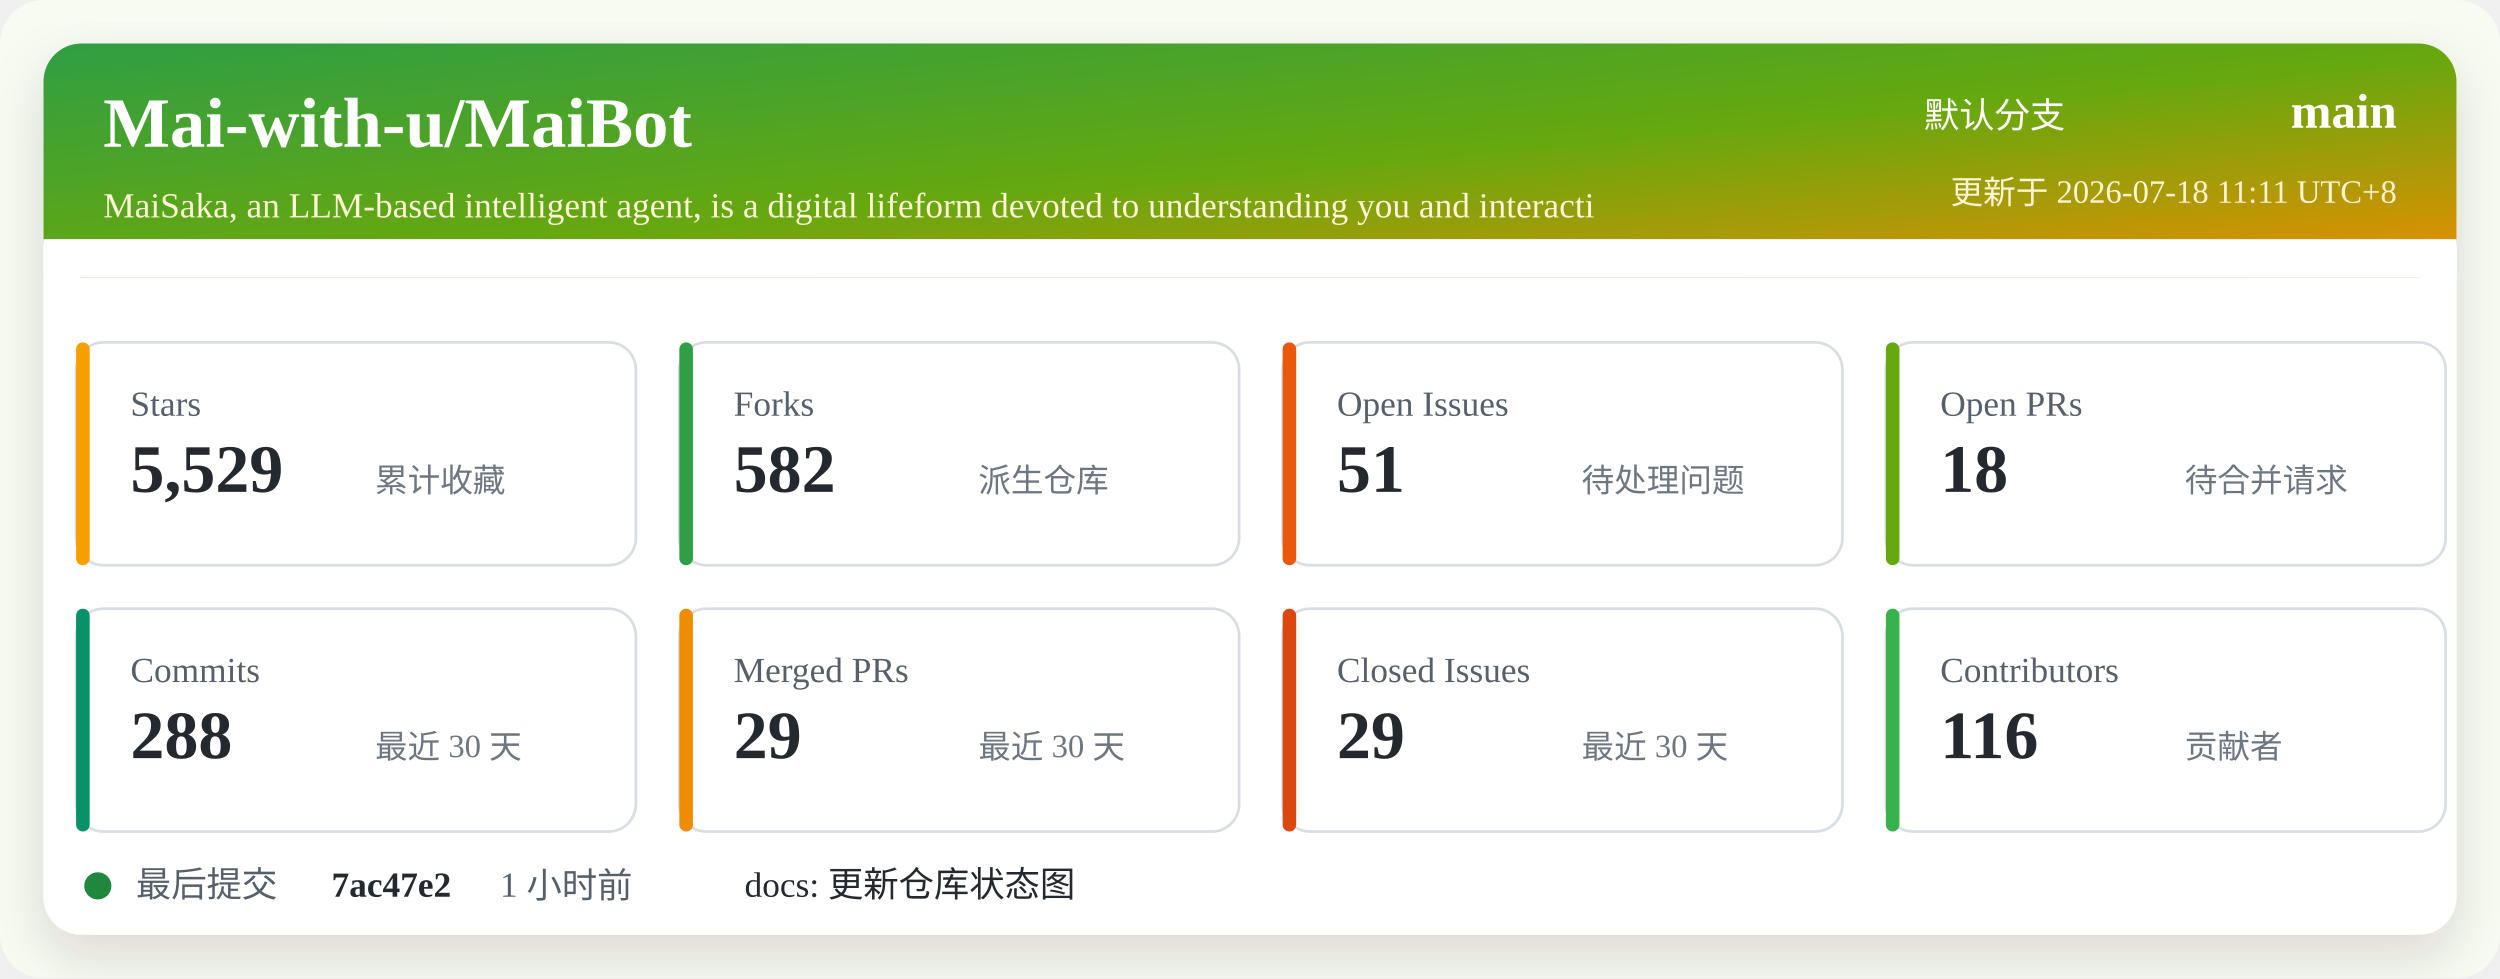
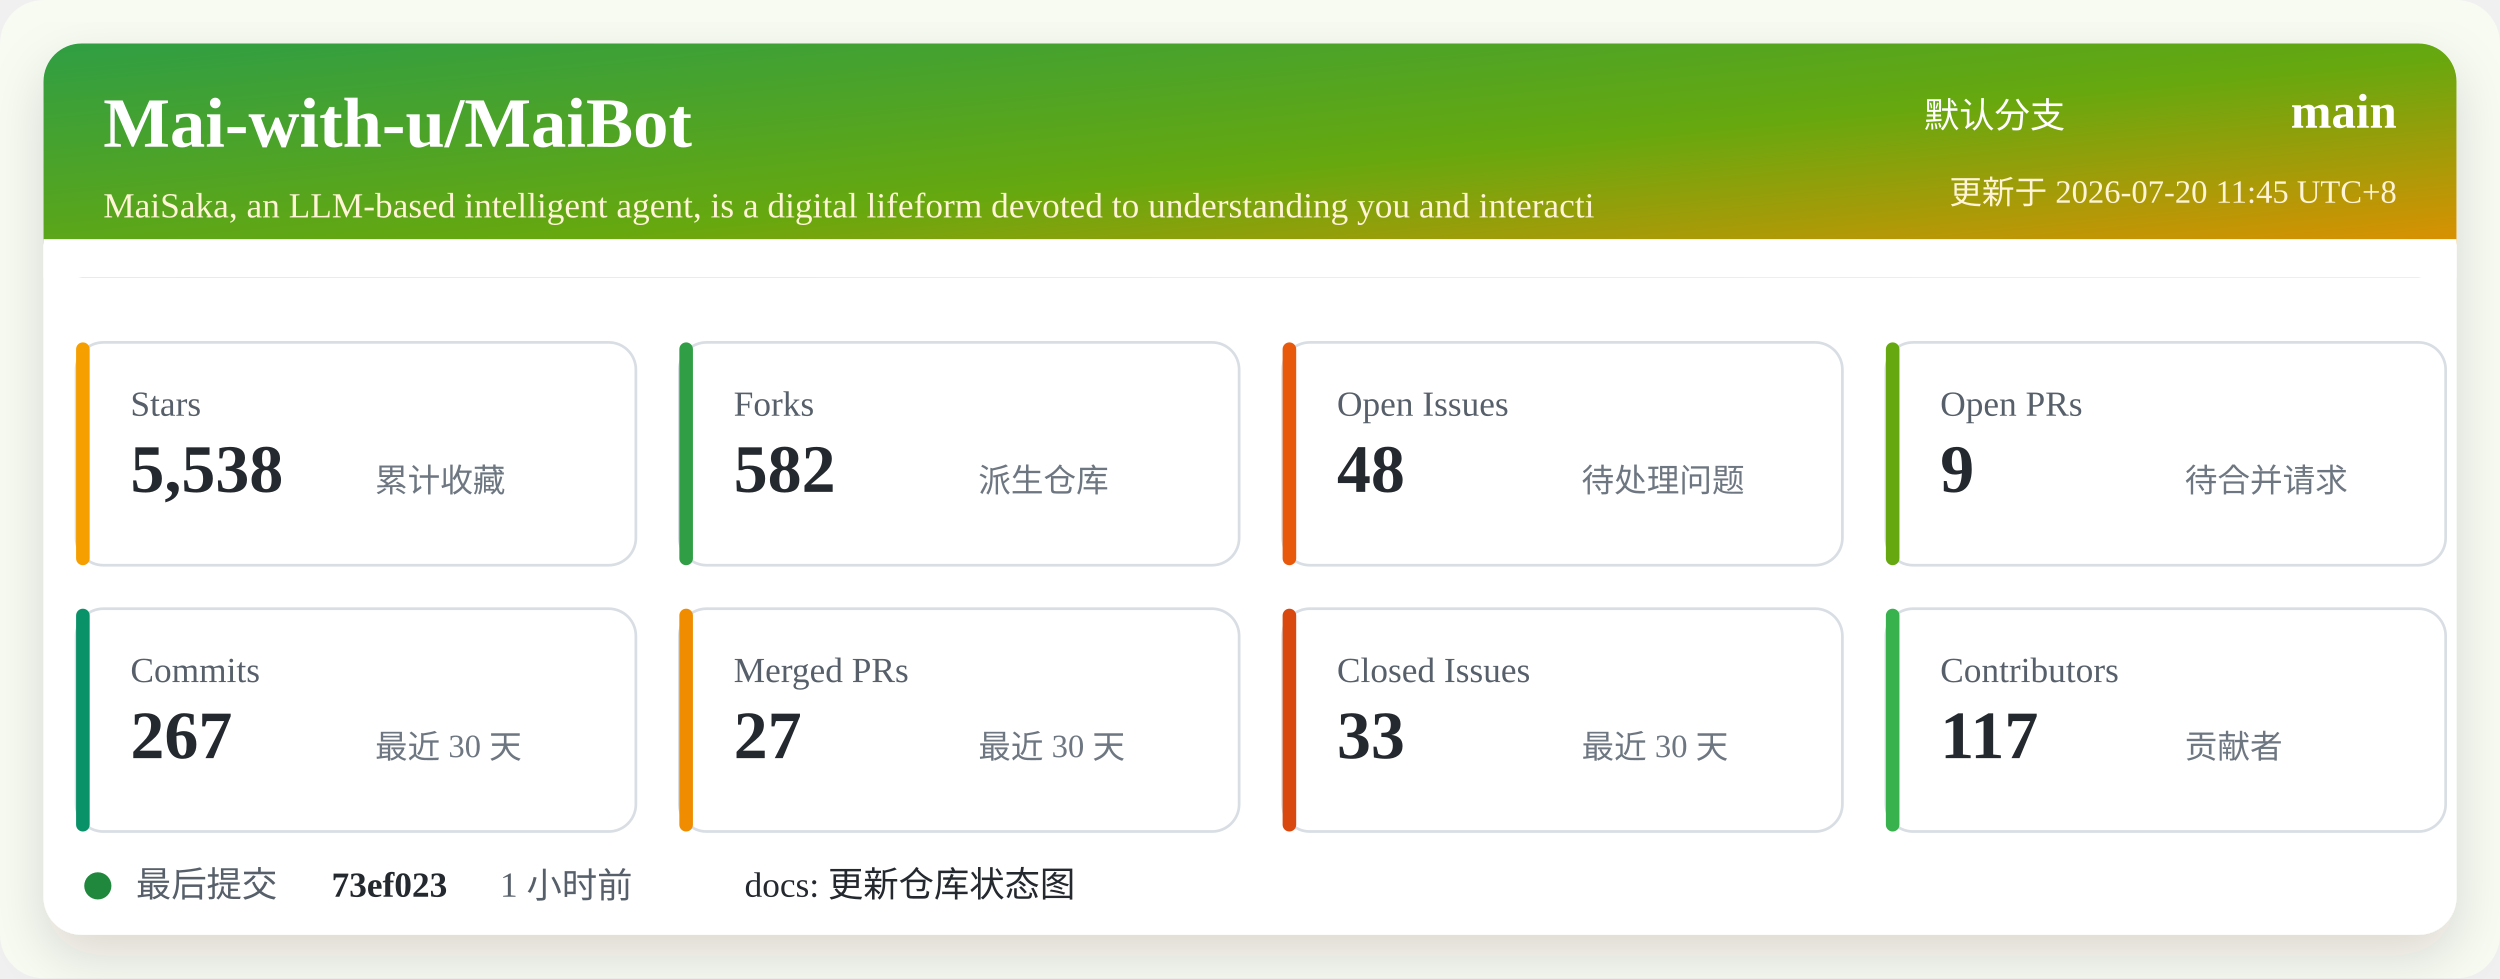
<svg xmlns="http://www.w3.org/2000/svg" width="920" height="360" viewBox="0 0 920 360" role="img" aria-labelledby="title desc">
  <defs>
    <linearGradient id="header" x1="0" x2="1" y1="0" y2="1">
      <stop offset="0%" stop-color="#2f9e44" />
      <stop offset="52%" stop-color="#66a80f" />
      <stop offset="100%" stop-color="#f08c00" />
    </linearGradient>
    <filter id="shadow" x="-5%" y="-5%" width="110%" height="110%">
      <feDropShadow dx="0" dy="8" stdDeviation="10" flood-color="#2b2318" flood-opacity="0.14" />
    </filter>
  </defs>
  <rect width="920" height="360" rx="16" fill="#f7fbf2" />
  <rect x="16" y="16" width="888" height="328" rx="14" fill="#ffffff" filter="url(#shadow)" />
  <rect x="16" y="16" width="888" height="86" rx="14" fill="url(#header)" />
  <path d="M16 88 H904 V102 H16 Z" fill="#ffffff" />
  <text x="38" y="54" fill="#ffffff" font-size="26" font-weight="700">Mai-with-u/MaiBot</text>
  <text x="38" y="80" fill="#fff4d6" font-size="13">MaiSaka, an LLM-based intelligent agent, is a digital lifeform devoted to understanding you and interacti</text>
  <text x="760" y="47" fill="#ffffff" font-size="13" text-anchor="end">默认分支</text>
  <text x="882" y="47" fill="#ffffff" font-size="18" font-weight="700" text-anchor="end">main</text>
-   <text x="882" y="75" fill="#fff4d6" font-size="12" text-anchor="end">更新于 2026-07-18 11:11 UTC+8</text>
+   <text x="882" y="75" fill="#fff4d6" font-size="12" text-anchor="end">更新于 2026-07-20 11:45 UTC+8</text>
  <g transform="translate(28 126)">
    <rect width="206" height="82" rx="10" fill="#ffffff" stroke="#d8dee4" />
    <rect x="0" y="0" width="5" height="82" rx="2.5" fill="#f59f00" />
    <text x="20" y="27" fill="#57606a" font-size="13">Stars</text>
-     <text x="20" y="55" fill="#24292f" font-size="25" font-weight="700">5,529</text>
+     <text x="20" y="55" fill="#24292f" font-size="25" font-weight="700">5,538</text>
    <text x="110" y="55" fill="#6e7781" font-size="12">累计收藏</text>
  </g>
  <g transform="translate(250 126)">
    <rect width="206" height="82" rx="10" fill="#ffffff" stroke="#d8dee4" />
    <rect x="0" y="0" width="5" height="82" rx="2.5" fill="#2f9e44" />
    <text x="20" y="27" fill="#57606a" font-size="13">Forks</text>
    <text x="20" y="55" fill="#24292f" font-size="25" font-weight="700">582</text>
    <text x="110" y="55" fill="#6e7781" font-size="12">派生仓库</text>
  </g>
  <g transform="translate(472 126)">
    <rect width="206" height="82" rx="10" fill="#ffffff" stroke="#d8dee4" />
    <rect x="0" y="0" width="5" height="82" rx="2.5" fill="#e8590c" />
    <text x="20" y="27" fill="#57606a" font-size="13">Open Issues</text>
-     <text x="20" y="55" fill="#24292f" font-size="25" font-weight="700">51</text>
+     <text x="20" y="55" fill="#24292f" font-size="25" font-weight="700">48</text>
    <text x="110" y="55" fill="#6e7781" font-size="12">待处理问题</text>
  </g>
  <g transform="translate(694 126)">
    <rect width="206" height="82" rx="10" fill="#ffffff" stroke="#d8dee4" />
    <rect x="0" y="0" width="5" height="82" rx="2.5" fill="#66a80f" />
    <text x="20" y="27" fill="#57606a" font-size="13">Open PRs</text>
-     <text x="20" y="55" fill="#24292f" font-size="25" font-weight="700">18</text>
+     <text x="20" y="55" fill="#24292f" font-size="25" font-weight="700">9</text>
    <text x="110" y="55" fill="#6e7781" font-size="12">待合并请求</text>
  </g>
  <g transform="translate(28 224)">
    <rect width="206" height="82" rx="10" fill="#ffffff" stroke="#d8dee4" />
    <rect x="0" y="0" width="5" height="82" rx="2.5" fill="#099268" />
    <text x="20" y="27" fill="#57606a" font-size="13">Commits</text>
-     <text x="20" y="55" fill="#24292f" font-size="25" font-weight="700">288</text>
+     <text x="20" y="55" fill="#24292f" font-size="25" font-weight="700">267</text>
    <text x="110" y="55" fill="#6e7781" font-size="12">最近 30 天</text>
  </g>
  <g transform="translate(250 224)">
    <rect width="206" height="82" rx="10" fill="#ffffff" stroke="#d8dee4" />
    <rect x="0" y="0" width="5" height="82" rx="2.5" fill="#f08c00" />
    <text x="20" y="27" fill="#57606a" font-size="13">Merged PRs</text>
-     <text x="20" y="55" fill="#24292f" font-size="25" font-weight="700">29</text>
+     <text x="20" y="55" fill="#24292f" font-size="25" font-weight="700">27</text>
    <text x="110" y="55" fill="#6e7781" font-size="12">最近 30 天</text>
  </g>
  <g transform="translate(472 224)">
    <rect width="206" height="82" rx="10" fill="#ffffff" stroke="#d8dee4" />
    <rect x="0" y="0" width="5" height="82" rx="2.5" fill="#d9480f" />
    <text x="20" y="27" fill="#57606a" font-size="13">Closed Issues</text>
-     <text x="20" y="55" fill="#24292f" font-size="25" font-weight="700">29</text>
+     <text x="20" y="55" fill="#24292f" font-size="25" font-weight="700">33</text>
    <text x="110" y="55" fill="#6e7781" font-size="12">最近 30 天</text>
  </g>
  <g transform="translate(694 224)">
    <rect width="206" height="82" rx="10" fill="#ffffff" stroke="#d8dee4" />
    <rect x="0" y="0" width="5" height="82" rx="2.5" fill="#37b24d" />
    <text x="20" y="27" fill="#57606a" font-size="13">Contributors</text>
-     <text x="20" y="55" fill="#24292f" font-size="25" font-weight="700">116</text>
+     <text x="20" y="55" fill="#24292f" font-size="25" font-weight="700">117</text>
    <text x="110" y="55" fill="#6e7781" font-size="12">贡献者</text>
  </g>
  <g transform="translate(28 318)">
    <circle cx="8" cy="8" r="5" fill="#1f883d" />
    <text x="22" y="12" fill="#57606a" font-size="13">最后提交</text>
-     <text x="94" y="12" fill="#24292f" font-size="13" font-weight="700">7ac47e2</text>
+     <text x="94" y="12" fill="#24292f" font-size="13" font-weight="700">73ef023</text>
    <text x="156" y="12" fill="#57606a" font-size="13">1 小时前</text>
    <text x="246" y="12" fill="#24292f" font-size="13">docs: 更新仓库状态图</text>
  </g>
</svg>
